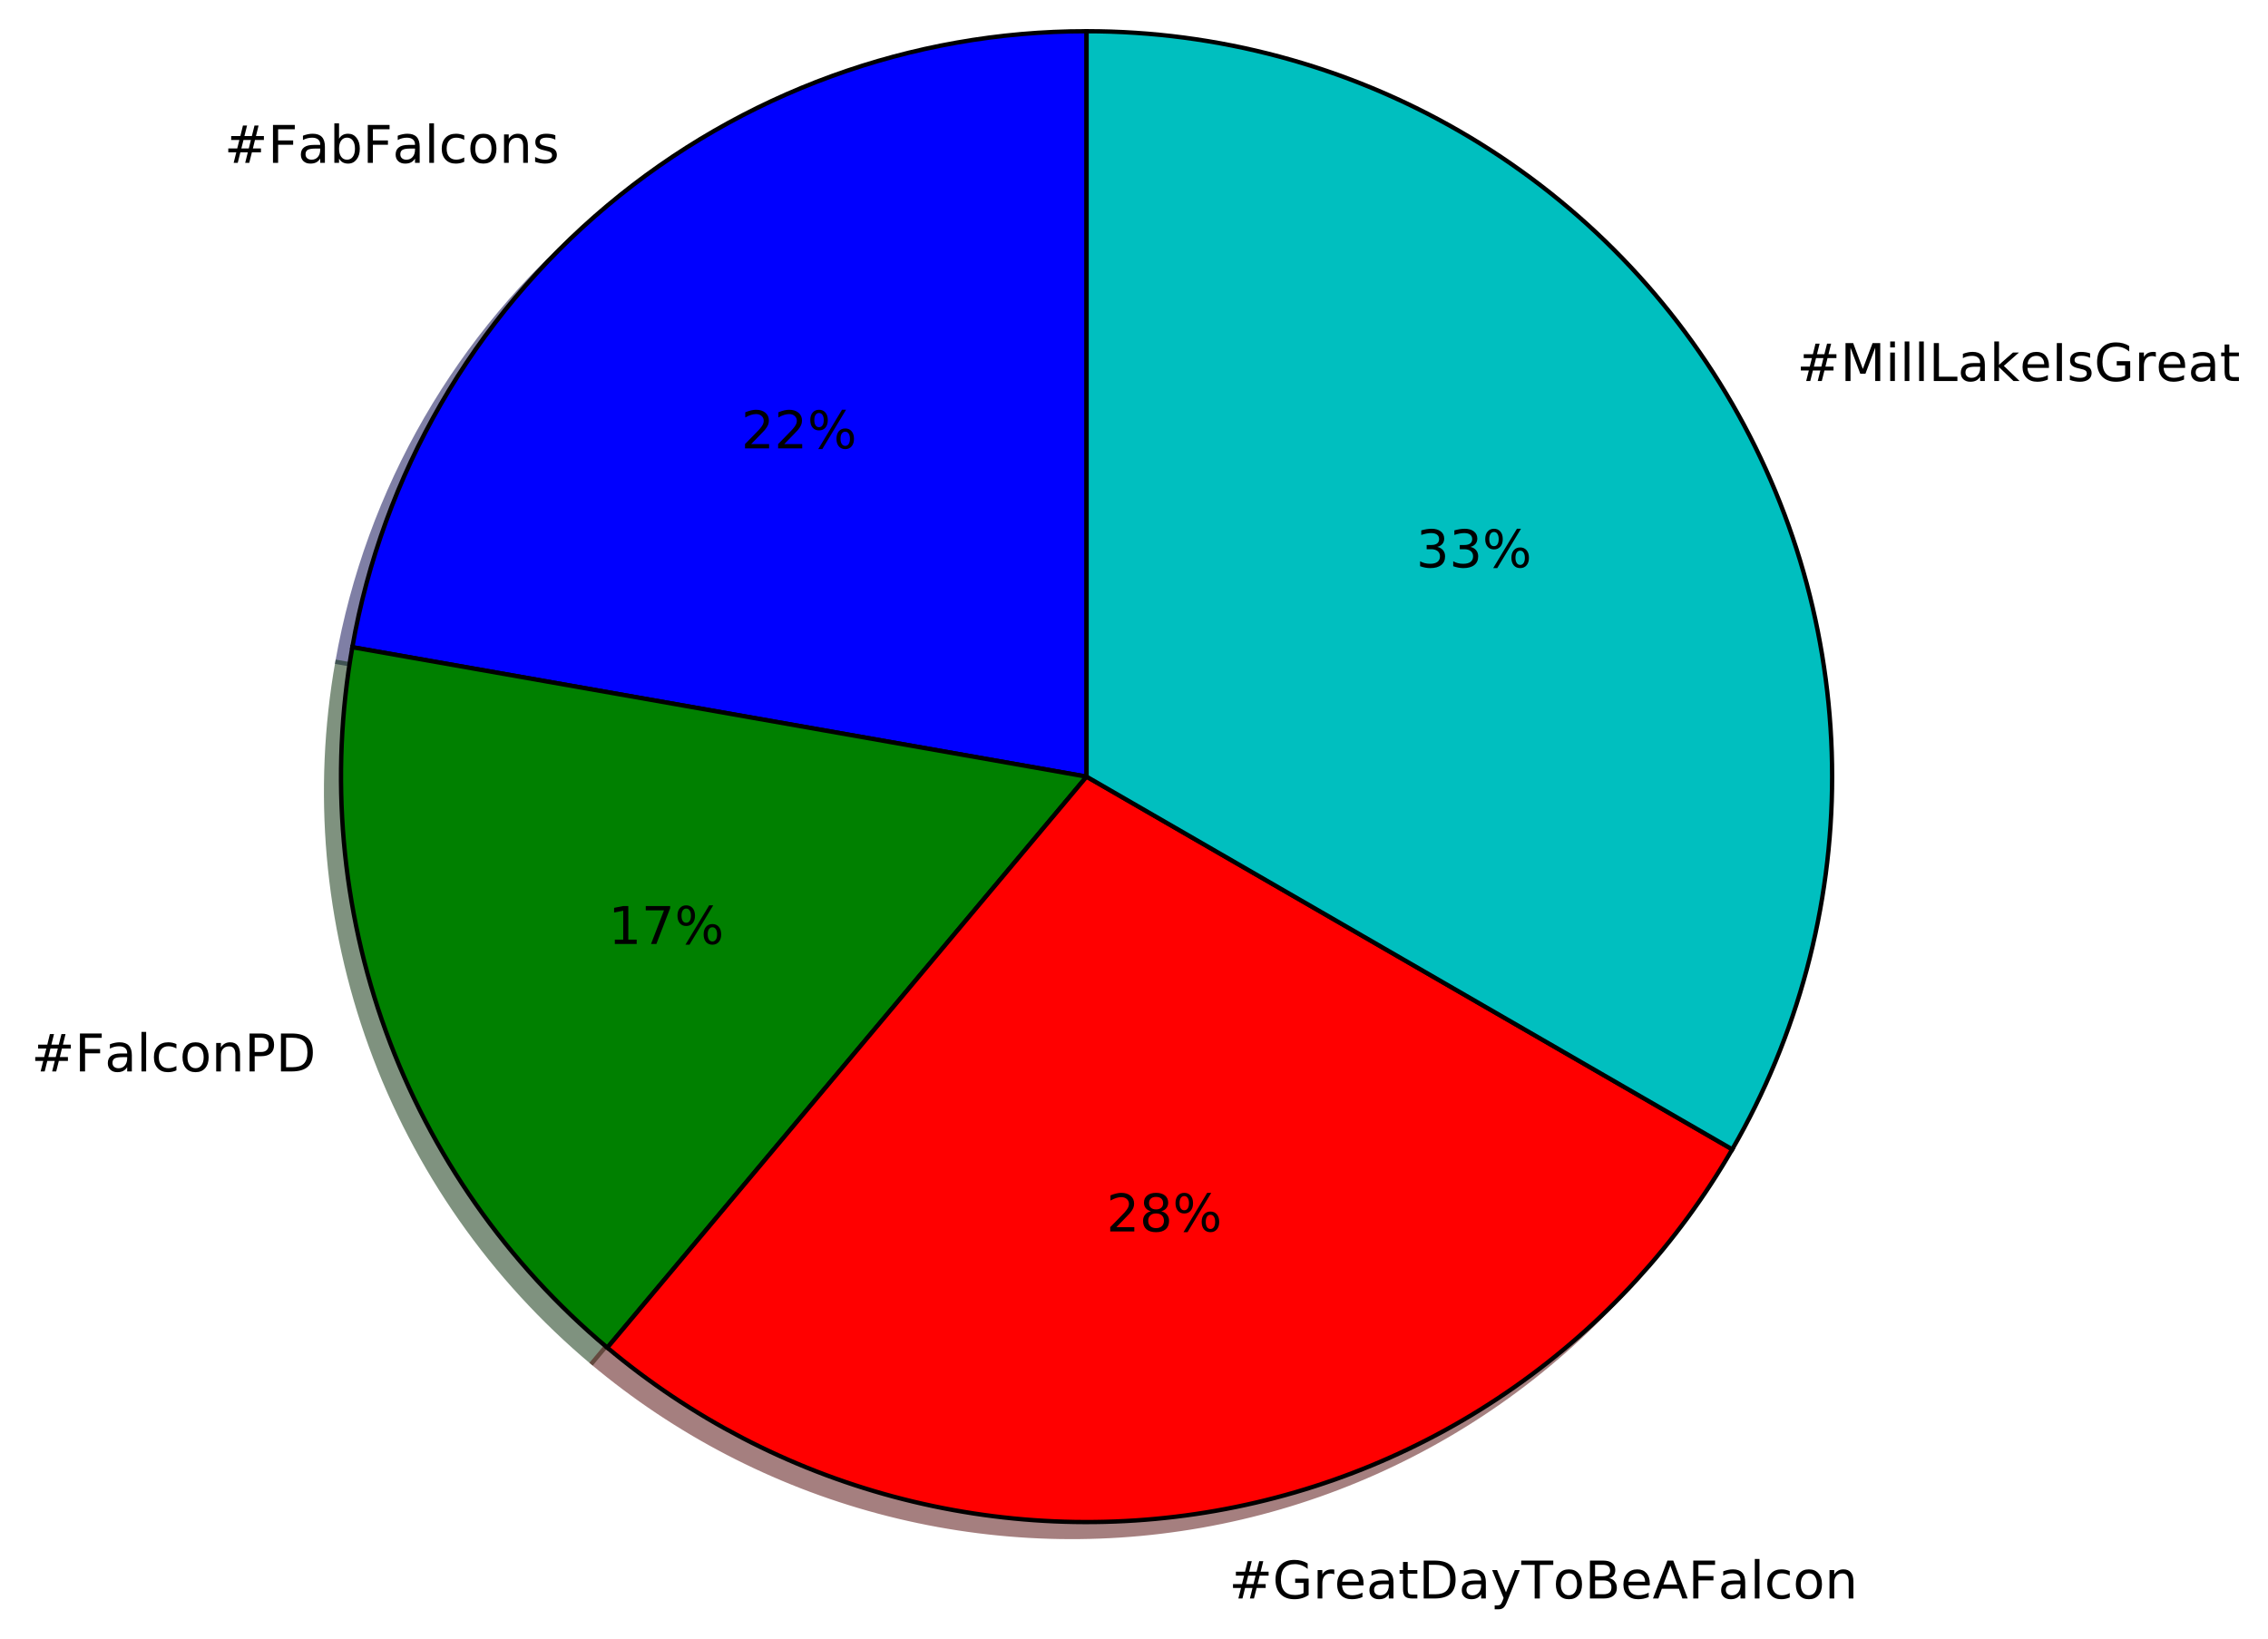
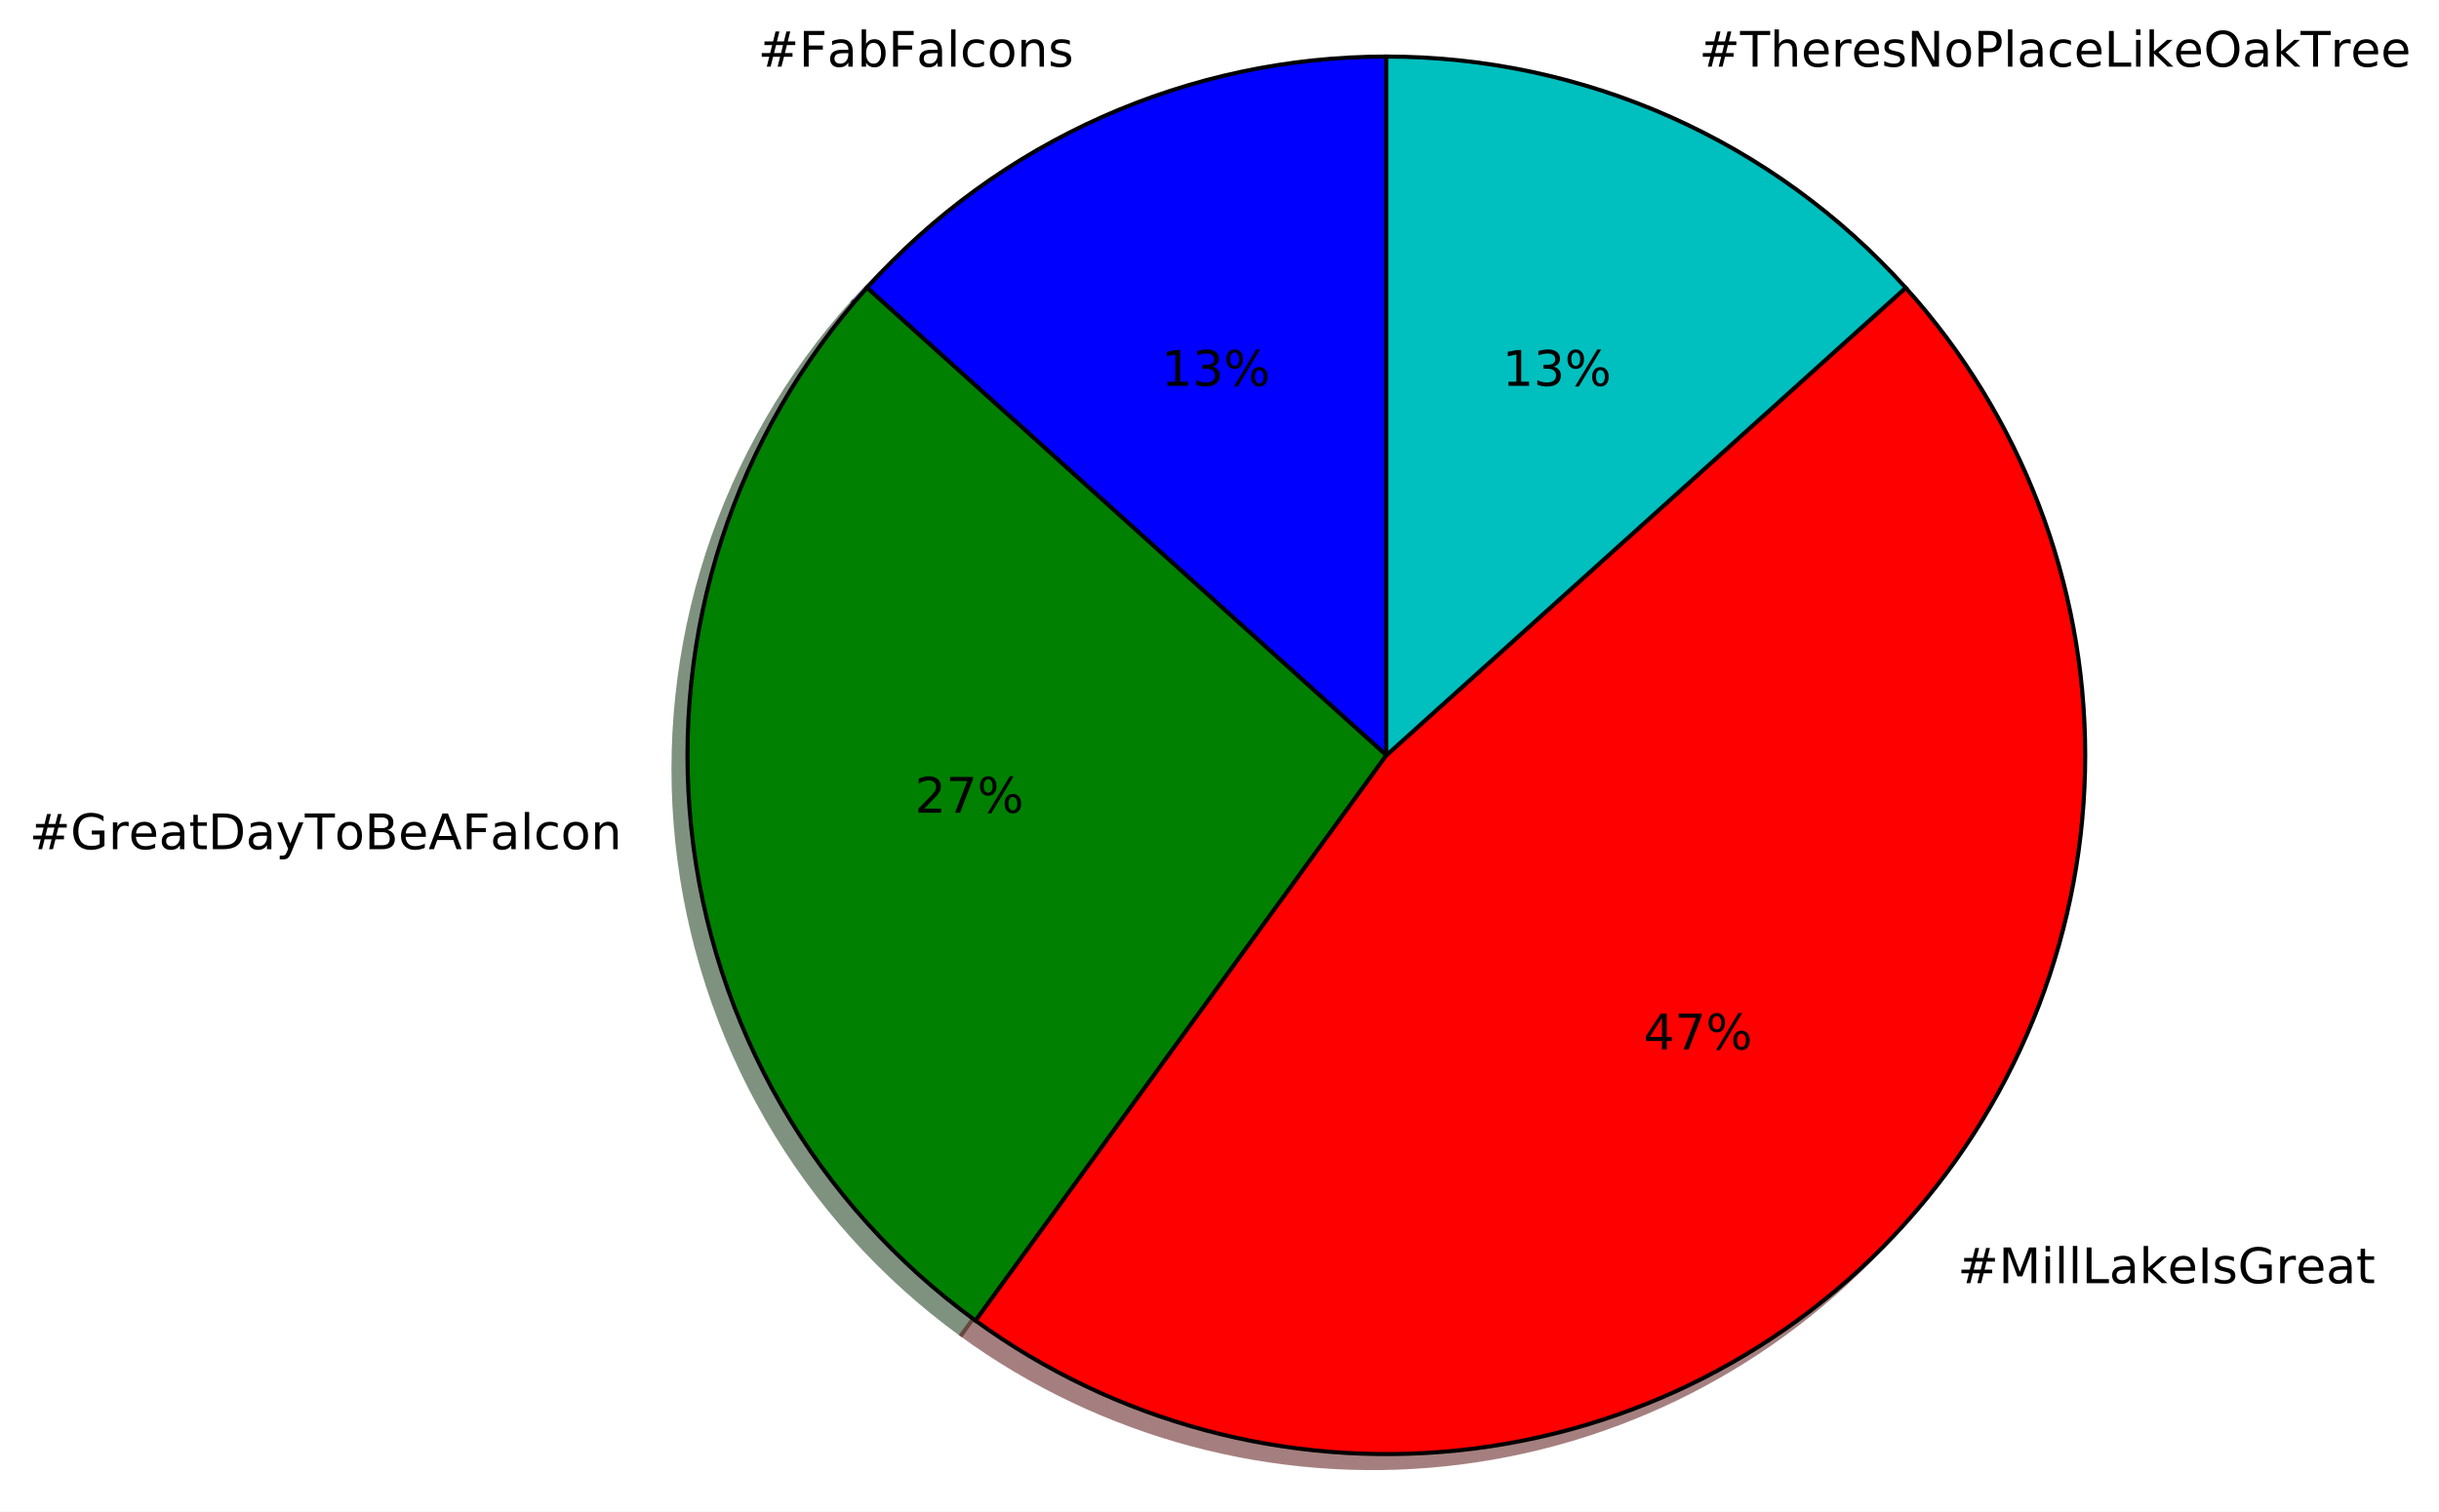
- <svg xmlns="http://www.w3.org/2000/svg" xmlns:xlink="http://www.w3.org/1999/xlink" height="378pt" version="1.1" viewBox="0 0 523 378" width="523pt">
+ <svg xmlns="http://www.w3.org/2000/svg" xmlns:xlink="http://www.w3.org/1999/xlink" height="370pt" version="1.1" viewBox="0 0 597 370" width="597pt">
  <defs>
    <style type="text/css">
*{stroke-linecap:butt;stroke-linejoin:round;stroke-miterlimit:100000;}
  </style>
  </defs>
  <g id="figure_1">
    <g id="patch_1">
-       <path d="M 0 378.379  L 523.783 378.379  L 523.783 0  L 0 0  z " style="fill:#ffffff;" />
+       <path d="M 0 370.066  L 597.333 370.066  L 597.333 0  L 0 0  z " style="fill:#ffffff;" />
    </g>
    <g id="axes_1">
      <g id="patch_2">
-         <path d="M 247.125 10.639  C 206.714 10.639 167.569 24.886 136.612 50.862  C 105.656 76.837 84.827 112.913 77.81 152.71  L 247.125 182.565  L 247.125 10.639  z " style="fill:#00004c;opacity:0.5;stroke:#00004c;stroke-linejoin:miter;" />
+         <path d="M 335.919 17.266  C 311.947 17.266 288.242 22.305 266.343 32.055  C 244.444 41.805 224.837 56.051 208.797 73.865  L 335.919 188.326  L 335.919 17.266  z " style="fill:#00004c;opacity:0.5;stroke:#00004c;stroke-linejoin:miter;" />
      </g>
      <g id="patch_3">
-         <path d="M 77.81 152.71  C 72.57 182.429 75.245 213.01 85.567 241.367  C 95.888 269.724 113.495 294.871 136.612 314.268  L 247.125 182.565  L 77.81 152.71  z " style="fill:#002600;opacity:0.5;stroke:#002600;stroke-linejoin:miter;" />
+         <path d="M 208.797 73.865  C 192.757 91.679 180.639 112.668 173.231 135.466  C 165.824 158.264 163.29 182.367 165.796 206.207  C 168.302 230.047 175.791 253.096 187.777 273.856  C 199.762 294.616 215.979 312.626 235.372 326.716  L 335.919 188.326  L 208.797 73.865  z " style="fill:#002600;opacity:0.5;stroke:#002600;stroke-linejoin:miter;" />
      </g>
      <g id="patch_4">
-         <path d="M 136.612 314.268  C 155.844 330.405 178.378 342.135 202.627 348.633  C 226.876 355.13 252.256 356.239 276.979 351.879  C 301.702 347.52 325.173 337.798 345.737 323.399  C 366.302 308.999 383.465 290.269 396.017 268.528  L 247.125 182.565  L 136.612 314.268  z " style="fill:#4c0000;opacity:0.5;stroke:#4c0000;stroke-linejoin:miter;" />
+         <path d="M 235.372 326.716  C 269.561 351.556 311.771 362.866 353.8 358.449  C 395.828 354.032 434.764 334.193 463.041 302.788  C 491.318 271.382 506.979 230.586 506.979 188.326  C 506.979 146.066 491.318 105.27 463.041 73.865  L 335.919 188.326  L 235.372 326.716  z " style="fill:#4c0000;opacity:0.5;stroke:#4c0000;stroke-linejoin:miter;" />
      </g>
      <g id="patch_5">
-         <path d="M 396.017 268.528  C 411.106 242.394 419.051 212.742 419.051 182.565  C 419.051 152.388 411.106 122.736 396.017 96.602  C 380.928 70.468 359.222 48.761 333.088 33.672  C 306.953 18.584 277.302 10.639 247.124 10.639  L 247.125 182.565  L 396.017 268.528  z " style="fill:#003939;opacity:0.5;stroke:#003939;stroke-linejoin:miter;" />
+         <path d="M 463.041 73.865  C 447.001 56.05 427.394 41.805 405.495 32.055  C 383.596 22.305 359.89 17.266 335.919 17.266  L 335.919 188.326  L 463.041 73.865  z " style="fill:#003939;opacity:0.5;stroke:#003939;stroke-linejoin:miter;" />
      </g>
      <g id="patch_6">
-         <path d="M 250.563 7.2  C 210.152 7.2 171.007 21.448 140.051 47.423  C 109.095 73.399 88.266 109.475 81.249 149.272  L 250.563 179.126  L 250.563 7.2  z " style="fill:#0000ff;stroke:#000000;stroke-linejoin:miter;" />
+         <path d="M 339.34 13.845  C 315.369 13.845 291.663 18.884 269.764 28.634  C 247.865 38.384 228.258 52.629 212.218 70.444  L 339.34 184.905  L 339.34 13.845  z " style="fill:#0000ff;stroke:#000000;stroke-linejoin:miter;" />
      </g>
      <g id="patch_7">
-         <path d="M 81.249 149.272  C 76.008 178.99 78.684 209.571 89.005 237.929  C 99.326 266.286 116.934 291.432 140.051 310.829  L 250.563 179.126  L 81.249 149.272  z " style="fill:#008000;stroke:#000000;stroke-linejoin:miter;" />
+         <path d="M 212.218 70.444  C 196.178 88.258 184.06 109.246 176.652 132.045  C 169.245 154.843 166.712 178.945 169.217 202.786  C 171.723 226.626 179.212 249.675 191.198 270.435  C 203.184 291.195 219.4 309.205 238.794 323.295  L 339.34 184.905  L 212.218 70.444  z " style="fill:#008000;stroke:#000000;stroke-linejoin:miter;" />
      </g>
      <g id="patch_8">
-         <path d="M 140.051 310.829  C 159.282 326.966 181.816 338.697 206.065 345.194  C 230.314 351.692 255.695 352.8 280.418 348.441  C 305.141 344.081 328.612 334.359 349.176 319.96  C 369.74 305.561 386.903 286.831 399.456 265.089  L 250.563 179.126  L 140.051 310.829  z " style="fill:#ff0000;stroke:#000000;stroke-linejoin:miter;" />
+         <path d="M 238.794 323.295  C 272.983 348.135 315.192 359.445 357.221 355.028  C 399.249 350.61 438.185 330.771 466.462 299.366  C 494.74 267.961 510.4 227.165 510.4 184.905  C 510.4 142.645 494.74 101.849 466.462 70.444  L 339.34 184.905  L 238.794 323.295  z " style="fill:#ff0000;stroke:#000000;stroke-linejoin:miter;" />
      </g>
      <g id="patch_9">
-         <path d="M 399.456 265.089  C 414.544 238.955 422.489 209.303 422.489 179.126  C 422.489 148.949 414.544 119.297 399.456 93.163  C 384.367 67.029 362.66 45.322 336.526 30.234  C 310.392 15.145 280.74 7.2 250.563 7.2  L 250.563 179.126  L 399.456 265.089  z " style="fill:#00bfbf;stroke:#000000;stroke-linejoin:miter;" />
+         <path d="M 466.462 70.444  C 450.422 52.629 430.815 38.384 408.916 28.634  C 387.017 18.884 363.311 13.845 339.34 13.845  L 339.34 184.905  L 466.462 70.444  z " style="fill:#00bfbf;stroke:#000000;stroke-linejoin:miter;" />
      </g>
      <g id="matplotlib.axis_1" />
      <g id="matplotlib.axis_2" />
      <g id="text_1">
        <defs>
+           <path d="M 44.281 53.078  L 44.281 44.578  Q 40.484 46.531 36.375 47.5  Q 32.281 48.484 27.875 48.484  Q 21.188 48.484 17.844 46.438  Q 14.5 44.391 14.5 40.281  Q 14.5 37.156 16.891 35.375  Q 19.281 33.594 26.516 31.984  L 29.594 31.297  Q 39.156 29.25 43.188 25.516  Q 47.219 21.781 47.219 15.094  Q 47.219 7.469 41.188 3.016  Q 35.156 -1.422 24.609 -1.422  Q 20.219 -1.422 15.453 -0.562  Q 10.688 0.297 5.422 2  L 5.422 11.281  Q 10.406 8.688 15.234 7.391  Q 20.062 6.109 24.812 6.109  Q 31.156 6.109 34.562 8.281  Q 37.984 10.453 37.984 14.406  Q 37.984 18.062 35.516 20.016  Q 33.062 21.969 24.703 23.781  L 21.578 24.516  Q 13.234 26.266 9.516 29.906  Q 5.812 33.547 5.812 39.891  Q 5.812 47.609 11.281 51.797  Q 16.75 56 26.812 56  Q 31.781 56 36.172 55.266  Q 40.578 54.547 44.281 53.078  " id="BitstreamVeraSans-Roman-73" />
+           <path d="M 9.422 75.984  L 18.406 75.984  L 18.406 0  L 9.422 0  z " id="BitstreamVeraSans-Roman-6c" />
+           <path d="M 9.812 72.906  L 51.703 72.906  L 51.703 64.594  L 19.672 64.594  L 19.672 43.109  L 48.578 43.109  L 48.578 34.812  L 19.672 34.812  L 19.672 0  L 9.812 0  z " id="BitstreamVeraSans-Roman-46" />
          <path d="M 34.281 27.484  Q 23.391 27.484 19.188 25  Q 14.984 22.516 14.984 16.5  Q 14.984 11.719 18.141 8.906  Q 21.297 6.109 26.703 6.109  Q 34.188 6.109 38.703 11.406  Q 43.219 16.703 43.219 25.484  L 43.219 27.484  z M 52.203 31.203  L 52.203 0  L 43.219 0  L 43.219 8.297  Q 40.141 3.328 35.547 0.953  Q 30.953 -1.422 24.312 -1.422  Q 15.922 -1.422 10.953 3.297  Q 6 8.016 6 15.922  Q 6 25.141 12.172 29.828  Q 18.359 34.516 30.609 34.516  L 43.219 34.516  L 43.219 35.406  Q 43.219 41.609 39.141 45  Q 35.062 48.391 27.688 48.391  Q 23 48.391 18.547 47.266  Q 14.109 46.141 10.016 43.891  L 10.016 52.203  Q 14.938 54.109 19.578 55.047  Q 24.219 56 28.609 56  Q 40.484 56 46.344 49.844  Q 52.203 43.703 52.203 31.203  " id="BitstreamVeraSans-Roman-61" />
+           <path d="M 48.781 52.594  L 48.781 44.188  Q 44.969 46.297 41.141 47.344  Q 37.312 48.391 33.406 48.391  Q 24.656 48.391 19.812 42.844  Q 14.984 37.312 14.984 27.297  Q 14.984 17.281 19.812 11.734  Q 24.656 6.203 33.406 6.203  Q 37.312 6.203 41.141 7.25  Q 44.969 8.297 48.781 10.406  L 48.781 2.094  Q 45.016 0.344 40.984 -0.531  Q 36.969 -1.422 32.422 -1.422  Q 20.062 -1.422 12.781 6.344  Q 5.516 14.109 5.516 27.297  Q 5.516 40.672 12.859 48.328  Q 20.219 56 33.016 56  Q 37.156 56 41.109 55.141  Q 45.062 54.297 48.781 52.594  " id="BitstreamVeraSans-Roman-63" />
+           <path d="M 48.688 27.297  Q 48.688 37.203 44.609 42.844  Q 40.531 48.484 33.406 48.484  Q 26.266 48.484 22.188 42.844  Q 18.109 37.203 18.109 27.297  Q 18.109 17.391 22.188 11.75  Q 26.266 6.109 33.406 6.109  Q 40.531 6.109 44.609 11.75  Q 48.688 17.391 48.688 27.297  M 18.109 46.391  Q 20.953 51.266 25.266 53.625  Q 29.594 56 35.594 56  Q 45.562 56 51.781 48.094  Q 58.016 40.188 58.016 27.297  Q 58.016 14.406 51.781 6.484  Q 45.562 -1.422 35.594 -1.422  Q 29.594 -1.422 25.266 0.953  Q 20.953 3.328 18.109 8.203  L 18.109 0  L 9.078 0  L 9.078 75.984  L 18.109 75.984  z " id="BitstreamVeraSans-Roman-62" />
+           <path d="M 51.125 44  L 36.922 44  L 32.812 27.688  L 47.125 27.688  z M 43.797 71.781  L 38.719 51.516  L 52.984 51.516  L 58.109 71.781  L 65.922 71.781  L 60.891 51.516  L 76.125 51.516  L 76.125 44  L 58.984 44  L 54.984 27.688  L 70.516 27.688  L 70.516 20.219  L 53.078 20.219  L 48 0  L 40.188 0  L 45.219 20.219  L 30.906 20.219  L 25.875 0  L 18.016 0  L 23.094 20.219  L 7.719 20.219  L 7.719 27.688  L 24.906 27.688  L 29 44  L 13.281 44  L 13.281 51.516  L 30.906 51.516  L 35.891 71.781  z " id="BitstreamVeraSans-Roman-23" />
          <path d="M 54.891 33.016  L 54.891 0  L 45.906 0  L 45.906 32.719  Q 45.906 40.484 42.875 44.328  Q 39.844 48.188 33.797 48.188  Q 26.516 48.188 22.312 43.547  Q 18.109 38.922 18.109 30.906  L 18.109 0  L 9.078 0  L 9.078 54.688  L 18.109 54.688  L 18.109 46.188  Q 21.344 51.125 25.703 53.562  Q 30.078 56 35.797 56  Q 45.219 56 50.047 50.172  Q 54.891 44.344 54.891 33.016  " id="BitstreamVeraSans-Roman-6e" />
-           <path d="M 48.688 27.297  Q 48.688 37.203 44.609 42.844  Q 40.531 48.484 33.406 48.484  Q 26.266 48.484 22.188 42.844  Q 18.109 37.203 18.109 27.297  Q 18.109 17.391 22.188 11.75  Q 26.266 6.109 33.406 6.109  Q 40.531 6.109 44.609 11.75  Q 48.688 17.391 48.688 27.297  M 18.109 46.391  Q 20.953 51.266 25.266 53.625  Q 29.594 56 35.594 56  Q 45.562 56 51.781 48.094  Q 58.016 40.188 58.016 27.297  Q 58.016 14.406 51.781 6.484  Q 45.562 -1.422 35.594 -1.422  Q 29.594 -1.422 25.266 0.953  Q 20.953 3.328 18.109 8.203  L 18.109 0  L 9.078 0  L 9.078 75.984  L 18.109 75.984  z " id="BitstreamVeraSans-Roman-62" />
-           <path d="M 9.812 72.906  L 51.703 72.906  L 51.703 64.594  L 19.672 64.594  L 19.672 43.109  L 48.578 43.109  L 48.578 34.812  L 19.672 34.812  L 19.672 0  L 9.812 0  z " id="BitstreamVeraSans-Roman-46" />
          <path d="M 30.609 48.391  Q 23.391 48.391 19.188 42.75  Q 14.984 37.109 14.984 27.297  Q 14.984 17.484 19.156 11.844  Q 23.344 6.203 30.609 6.203  Q 37.797 6.203 41.984 11.859  Q 46.188 17.531 46.188 27.297  Q 46.188 37.016 41.984 42.703  Q 37.797 48.391 30.609 48.391  M 30.609 56  Q 42.328 56 49.016 48.375  Q 55.719 40.766 55.719 27.297  Q 55.719 13.875 49.016 6.219  Q 42.328 -1.422 30.609 -1.422  Q 18.844 -1.422 12.172 6.219  Q 5.516 13.875 5.516 27.297  Q 5.516 40.766 12.172 48.375  Q 18.844 56 30.609 56  " id="BitstreamVeraSans-Roman-6f" />
-           <path d="M 48.781 52.594  L 48.781 44.188  Q 44.969 46.297 41.141 47.344  Q 37.312 48.391 33.406 48.391  Q 24.656 48.391 19.812 42.844  Q 14.984 37.312 14.984 27.297  Q 14.984 17.281 19.812 11.734  Q 24.656 6.203 33.406 6.203  Q 37.312 6.203 41.141 7.25  Q 44.969 8.297 48.781 10.406  L 48.781 2.094  Q 45.016 0.344 40.984 -0.531  Q 36.969 -1.422 32.422 -1.422  Q 20.062 -1.422 12.781 6.344  Q 5.516 14.109 5.516 27.297  Q 5.516 40.672 12.859 48.328  Q 20.219 56 33.016 56  Q 37.156 56 41.109 55.141  Q 45.062 54.297 48.781 52.594  " id="BitstreamVeraSans-Roman-63" />
-           <path d="M 44.281 53.078  L 44.281 44.578  Q 40.484 46.531 36.375 47.5  Q 32.281 48.484 27.875 48.484  Q 21.188 48.484 17.844 46.438  Q 14.5 44.391 14.5 40.281  Q 14.5 37.156 16.891 35.375  Q 19.281 33.594 26.516 31.984  L 29.594 31.297  Q 39.156 29.25 43.188 25.516  Q 47.219 21.781 47.219 15.094  Q 47.219 7.469 41.188 3.016  Q 35.156 -1.422 24.609 -1.422  Q 20.219 -1.422 15.453 -0.562  Q 10.688 0.297 5.422 2  L 5.422 11.281  Q 10.406 8.688 15.234 7.391  Q 20.062 6.109 24.812 6.109  Q 31.156 6.109 34.562 8.281  Q 37.984 10.453 37.984 14.406  Q 37.984 18.062 35.516 20.016  Q 33.062 21.969 24.703 23.781  L 21.578 24.516  Q 13.234 26.266 9.516 29.906  Q 5.812 33.547 5.812 39.891  Q 5.812 47.609 11.281 51.797  Q 16.75 56 26.812 56  Q 31.781 56 36.172 55.266  Q 40.578 54.547 44.281 53.078  " id="BitstreamVeraSans-Roman-73" />
-           <path d="M 51.125 44  L 36.922 44  L 32.812 27.688  L 47.125 27.688  z M 43.797 71.781  L 38.719 51.516  L 52.984 51.516  L 58.109 71.781  L 65.922 71.781  L 60.891 51.516  L 76.125 51.516  L 76.125 44  L 58.984 44  L 54.984 27.688  L 70.516 27.688  L 70.516 20.219  L 53.078 20.219  L 48 0  L 40.188 0  L 45.219 20.219  L 30.906 20.219  L 25.875 0  L 18.016 0  L 23.094 20.219  L 7.719 20.219  L 7.719 27.688  L 24.906 27.688  L 29 44  L 13.281 44  L 13.281 51.516  L 30.906 51.516  L 35.891 71.781  z " id="BitstreamVeraSans-Roman-23" />
-           <path d="M 9.422 75.984  L 18.406 75.984  L 18.406 0  L 9.422 0  z " id="BitstreamVeraSans-Roman-6c" />
-         </defs>
-         <g transform="translate(51.71786 37.56405)scale(0.12 -0.12)">
+         </defs>
+         <g transform="translate(185.5242 16.31814)scale(0.12 -0.12)">
          <use xlink:href="#BitstreamVeraSans-Roman-23" />
          <use x="83.789" xlink:href="#BitstreamVeraSans-Roman-46" />
          <use x="141.168" xlink:href="#BitstreamVeraSans-Roman-61" />
          <use x="202.447" xlink:href="#BitstreamVeraSans-Roman-62" />
          <use x="265.924" xlink:href="#BitstreamVeraSans-Roman-46" />
          <use x="323.303" xlink:href="#BitstreamVeraSans-Roman-61" />
          <use x="384.582" xlink:href="#BitstreamVeraSans-Roman-6c" />
          <use x="412.365" xlink:href="#BitstreamVeraSans-Roman-63" />
          <use x="467.346" xlink:href="#BitstreamVeraSans-Roman-6f" />
          <use x="528.527" xlink:href="#BitstreamVeraSans-Roman-6e" />
          <use x="591.906" xlink:href="#BitstreamVeraSans-Roman-73" />
        </g>
      </g>
      <g id="text_2">
        <defs>
-           <path d="M 19.188 8.297  L 53.609 8.297  L 53.609 0  L 7.328 0  L 7.328 8.297  Q 12.938 14.109 22.625 23.891  Q 32.328 33.688 34.812 36.531  Q 39.547 41.844 41.422 45.531  Q 43.312 49.219 43.312 52.781  Q 43.312 58.594 39.234 62.25  Q 35.156 65.922 28.609 65.922  Q 23.969 65.922 18.812 64.312  Q 13.672 62.703 7.812 59.422  L 7.812 69.391  Q 13.766 71.781 18.938 73  Q 24.125 74.219 28.422 74.219  Q 39.75 74.219 46.484 68.547  Q 53.219 62.891 53.219 53.422  Q 53.219 48.922 51.531 44.891  Q 49.859 40.875 45.406 35.406  Q 44.188 33.984 37.641 27.219  Q 31.109 20.453 19.188 8.297  " id="BitstreamVeraSans-Roman-32" />
+           <path d="M 40.578 39.312  Q 47.656 37.797 51.625 33  Q 55.609 28.219 55.609 21.188  Q 55.609 10.406 48.188 4.484  Q 40.766 -1.422 27.094 -1.422  Q 22.516 -1.422 17.656 -0.516  Q 12.797 0.391 7.625 2.203  L 7.625 11.719  Q 11.719 9.328 16.594 8.109  Q 21.484 6.891 26.812 6.891  Q 36.078 6.891 40.938 10.547  Q 45.797 14.203 45.797 21.188  Q 45.797 27.641 41.281 31.266  Q 36.766 34.906 28.719 34.906  L 20.219 34.906  L 20.219 43.016  L 29.109 43.016  Q 36.375 43.016 40.234 45.922  Q 44.094 48.828 44.094 54.297  Q 44.094 59.906 40.109 62.906  Q 36.141 65.922 28.719 65.922  Q 24.656 65.922 20.016 65.031  Q 15.375 64.156 9.812 62.312  L 9.812 71.094  Q 15.438 72.656 20.344 73.438  Q 25.25 74.219 29.594 74.219  Q 40.828 74.219 47.359 69.109  Q 53.906 64.016 53.906 55.328  Q 53.906 49.266 50.438 45.094  Q 46.969 40.922 40.578 39.312  " id="BitstreamVeraSans-Roman-33" />
+           <path d="M 12.406 8.297  L 28.516 8.297  L 28.516 63.922  L 10.984 60.406  L 10.984 69.391  L 28.422 72.906  L 38.281 72.906  L 38.281 8.297  L 54.391 8.297  L 54.391 0  L 12.406 0  z " id="BitstreamVeraSans-Roman-31" />
          <path d="M 72.703 32.078  Q 68.453 32.078 66.031 28.469  Q 63.625 24.859 63.625 18.406  Q 63.625 12.062 66.031 8.422  Q 68.453 4.781 72.703 4.781  Q 76.859 4.781 79.266 8.422  Q 81.688 12.062 81.688 18.406  Q 81.688 24.812 79.266 28.438  Q 76.859 32.078 72.703 32.078  M 72.703 38.281  Q 80.422 38.281 84.953 32.906  Q 89.5 27.547 89.5 18.406  Q 89.5 9.281 84.938 3.922  Q 80.375 -1.422 72.703 -1.422  Q 64.891 -1.422 60.344 3.922  Q 55.812 9.281 55.812 18.406  Q 55.812 27.594 60.375 32.938  Q 64.938 38.281 72.703 38.281  M 22.312 68.016  Q 18.109 68.016 15.688 64.375  Q 13.281 60.75 13.281 54.391  Q 13.281 47.953 15.672 44.328  Q 18.062 40.719 22.312 40.719  Q 26.562 40.719 28.969 44.328  Q 31.391 47.953 31.391 54.391  Q 31.391 60.688 28.953 64.344  Q 26.516 68.016 22.312 68.016  M 66.406 74.219  L 74.219 74.219  L 28.609 -1.422  L 20.797 -1.422  z M 22.312 74.219  Q 30.031 74.219 34.609 68.875  Q 39.203 63.531 39.203 54.391  Q 39.203 45.172 34.641 39.844  Q 30.078 34.516 22.312 34.516  Q 14.547 34.516 10.031 39.859  Q 5.516 45.219 5.516 54.391  Q 5.516 63.484 10.047 68.844  Q 14.594 74.219 22.312 74.219  " id="BitstreamVeraSans-Roman-25" />
        </defs>
-         <g transform="translate(170.9198 103.4156)scale(0.12 -0.12)">
-           <use xlink:href="#BitstreamVeraSans-Roman-32" />
-           <use x="63.623" xlink:href="#BitstreamVeraSans-Roman-32" />
+         <g transform="translate(284.2583 94.45362)scale(0.12 -0.12)">
+           <use xlink:href="#BitstreamVeraSans-Roman-31" />
+           <use x="63.623" xlink:href="#BitstreamVeraSans-Roman-33" />
          <use x="127.246" xlink:href="#BitstreamVeraSans-Roman-25" />
        </g>
      </g>
      <g id="text_3">
        <defs>
-           <path d="M 19.672 64.797  L 19.672 37.406  L 32.078 37.406  Q 38.969 37.406 42.719 40.969  Q 46.484 44.531 46.484 51.125  Q 46.484 57.672 42.719 61.234  Q 38.969 64.797 32.078 64.797  z M 9.812 72.906  L 32.078 72.906  Q 44.344 72.906 50.609 67.359  Q 56.891 61.812 56.891 51.125  Q 56.891 40.328 50.609 34.812  Q 44.344 29.297 32.078 29.297  L 19.672 29.297  L 19.672 0  L 9.812 0  z " id="BitstreamVeraSans-Roman-50" />
+           <path d="M 19.672 34.812  L 19.672 8.109  L 35.5 8.109  Q 43.453 8.109 47.281 11.406  Q 51.125 14.703 51.125 21.484  Q 51.125 28.328 47.281 31.562  Q 43.453 34.812 35.5 34.812  z M 19.672 64.797  L 19.672 42.828  L 34.281 42.828  Q 41.5 42.828 45.031 45.531  Q 48.578 48.25 48.578 53.812  Q 48.578 59.328 45.031 62.062  Q 41.5 64.797 34.281 64.797  z M 9.812 72.906  L 35.016 72.906  Q 46.297 72.906 52.391 68.219  Q 58.5 63.531 58.5 54.891  Q 58.5 48.188 55.375 44.234  Q 52.25 40.281 46.188 39.312  Q 53.469 37.75 57.5 32.781  Q 61.531 27.828 61.531 20.406  Q 61.531 10.641 54.891 5.312  Q 48.25 0 35.984 0  L 9.812 0  z " id="BitstreamVeraSans-Roman-42" />
+           <path d="M 59.516 10.406  L 59.516 29.984  L 43.406 29.984  L 43.406 38.094  L 69.281 38.094  L 69.281 6.781  Q 63.578 2.734 56.688 0.656  Q 49.812 -1.422 42 -1.422  Q 24.906 -1.422 15.25 8.562  Q 5.609 18.562 5.609 36.375  Q 5.609 54.25 15.25 64.234  Q 24.906 74.219 42 74.219  Q 49.125 74.219 55.547 72.453  Q 61.969 70.703 67.391 67.281  L 67.391 56.781  Q 61.922 61.422 55.766 63.766  Q 49.609 66.109 42.828 66.109  Q 29.438 66.109 22.719 58.641  Q 16.016 51.172 16.016 36.375  Q 16.016 21.625 22.719 14.156  Q 29.438 6.688 42.828 6.688  Q 48.047 6.688 52.141 7.594  Q 56.25 8.5 59.516 10.406  " id="BitstreamVeraSans-Roman-47" />
+           <path d="M 18.312 70.219  L 18.312 54.688  L 36.812 54.688  L 36.812 47.703  L 18.312 47.703  L 18.312 18.016  Q 18.312 11.328 20.141 9.422  Q 21.969 7.516 27.594 7.516  L 36.812 7.516  L 36.812 0  L 27.594 0  Q 17.188 0 13.234 3.875  Q 9.281 7.766 9.281 18.016  L 9.281 47.703  L 2.688 47.703  L 2.688 54.688  L 9.281 54.688  L 9.281 70.219  z " id="BitstreamVeraSans-Roman-74" />
          <path d="M 19.672 64.797  L 19.672 8.109  L 31.594 8.109  Q 46.688 8.109 53.688 14.938  Q 60.688 21.781 60.688 36.531  Q 60.688 51.172 53.688 57.984  Q 46.688 64.797 31.594 64.797  z M 9.812 72.906  L 30.078 72.906  Q 51.266 72.906 61.172 64.094  Q 71.094 55.281 71.094 36.531  Q 71.094 17.672 61.125 8.828  Q 51.172 0 30.078 0  L 9.812 0  z " id="BitstreamVeraSans-Roman-44" />
-         </defs>
-         <g transform="translate(7.2 247.12)scale(0.12 -0.12)">
-           <use xlink:href="#BitstreamVeraSans-Roman-23" />
-           <use x="83.789" xlink:href="#BitstreamVeraSans-Roman-46" />
-           <use x="141.168" xlink:href="#BitstreamVeraSans-Roman-61" />
-           <use x="202.447" xlink:href="#BitstreamVeraSans-Roman-6c" />
-           <use x="230.23" xlink:href="#BitstreamVeraSans-Roman-63" />
-           <use x="285.211" xlink:href="#BitstreamVeraSans-Roman-6f" />
-           <use x="346.393" xlink:href="#BitstreamVeraSans-Roman-6e" />
-           <use x="409.771" xlink:href="#BitstreamVeraSans-Roman-50" />
-           <use x="470.074" xlink:href="#BitstreamVeraSans-Roman-44" />
-         </g>
-       </g>
-       <g id="text_4">
-         <defs>
-           <path d="M 12.406 8.297  L 28.516 8.297  L 28.516 63.922  L 10.984 60.406  L 10.984 69.391  L 28.422 72.906  L 38.281 72.906  L 38.281 8.297  L 54.391 8.297  L 54.391 0  L 12.406 0  z " id="BitstreamVeraSans-Roman-31" />
-           <path d="M 8.203 72.906  L 55.078 72.906  L 55.078 68.703  L 28.609 0  L 18.312 0  L 43.219 64.594  L 8.203 64.594  z " id="BitstreamVeraSans-Roman-37" />
-         </defs>
-         <g transform="translate(140.2924 217.7189)scale(0.12 -0.12)">
-           <use xlink:href="#BitstreamVeraSans-Roman-31" />
-           <use x="63.623" xlink:href="#BitstreamVeraSans-Roman-37" />
-           <use x="127.246" xlink:href="#BitstreamVeraSans-Roman-25" />
-         </g>
-       </g>
-       <g id="text_5">
-         <defs>
-           <path d="M 59.516 10.406  L 59.516 29.984  L 43.406 29.984  L 43.406 38.094  L 69.281 38.094  L 69.281 6.781  Q 63.578 2.734 56.688 0.656  Q 49.812 -1.422 42 -1.422  Q 24.906 -1.422 15.25 8.562  Q 5.609 18.562 5.609 36.375  Q 5.609 54.25 15.25 64.234  Q 24.906 74.219 42 74.219  Q 49.125 74.219 55.547 72.453  Q 61.969 70.703 67.391 67.281  L 67.391 56.781  Q 61.922 61.422 55.766 63.766  Q 49.609 66.109 42.828 66.109  Q 29.438 66.109 22.719 58.641  Q 16.016 51.172 16.016 36.375  Q 16.016 21.625 22.719 14.156  Q 29.438 6.688 42.828 6.688  Q 48.047 6.688 52.141 7.594  Q 56.25 8.5 59.516 10.406  " id="BitstreamVeraSans-Roman-47" />
+           <path d="M 56.203 29.594  L 56.203 25.203  L 14.891 25.203  Q 15.484 15.922 20.484 11.062  Q 25.484 6.203 34.422 6.203  Q 39.594 6.203 44.453 7.469  Q 49.312 8.734 54.109 11.281  L 54.109 2.781  Q 49.266 0.734 44.188 -0.344  Q 39.109 -1.422 33.891 -1.422  Q 20.797 -1.422 13.156 6.188  Q 5.516 13.812 5.516 26.812  Q 5.516 40.234 12.766 48.109  Q 20.016 56 32.328 56  Q 43.359 56 49.781 48.891  Q 56.203 41.797 56.203 29.594  M 47.219 32.234  Q 47.125 39.594 43.094 43.984  Q 39.062 48.391 32.422 48.391  Q 24.906 48.391 20.391 44.141  Q 15.875 39.891 15.188 32.172  z " id="BitstreamVeraSans-Roman-65" />
          <path d="M -0.297 72.906  L 61.375 72.906  L 61.375 64.594  L 35.5 64.594  L 35.5 0  L 25.594 0  L 25.594 64.594  L -0.297 64.594  z " id="BitstreamVeraSans-Roman-54" />
-           <path d="M 19.672 34.812  L 19.672 8.109  L 35.5 8.109  Q 43.453 8.109 47.281 11.406  Q 51.125 14.703 51.125 21.484  Q 51.125 28.328 47.281 31.562  Q 43.453 34.812 35.5 34.812  z M 19.672 64.797  L 19.672 42.828  L 34.281 42.828  Q 41.5 42.828 45.031 45.531  Q 48.578 48.25 48.578 53.812  Q 48.578 59.328 45.031 62.062  Q 41.5 64.797 34.281 64.797  z M 9.812 72.906  L 35.016 72.906  Q 46.297 72.906 52.391 68.219  Q 58.5 63.531 58.5 54.891  Q 58.5 48.188 55.375 44.234  Q 52.25 40.281 46.188 39.312  Q 53.469 37.75 57.5 32.781  Q 61.531 27.828 61.531 20.406  Q 61.531 10.641 54.891 5.312  Q 48.25 0 35.984 0  L 9.812 0  z " id="BitstreamVeraSans-Roman-42" />
+           <path d="M 34.188 63.188  L 20.797 26.906  L 47.609 26.906  z M 28.609 72.906  L 39.797 72.906  L 67.578 0  L 57.328 0  L 50.688 18.703  L 17.828 18.703  L 11.188 0  L 0.781 0  z " id="BitstreamVeraSans-Roman-41" />
          <path d="M 41.109 46.297  Q 39.594 47.172 37.812 47.578  Q 36.031 48 33.891 48  Q 26.266 48 22.188 43.047  Q 18.109 38.094 18.109 28.812  L 18.109 0  L 9.078 0  L 9.078 54.688  L 18.109 54.688  L 18.109 46.188  Q 20.953 51.172 25.484 53.578  Q 30.031 56 36.531 56  Q 37.453 56 38.578 55.875  Q 39.703 55.766 41.062 55.516  z " id="BitstreamVeraSans-Roman-72" />
-           <path d="M 56.203 29.594  L 56.203 25.203  L 14.891 25.203  Q 15.484 15.922 20.484 11.062  Q 25.484 6.203 34.422 6.203  Q 39.594 6.203 44.453 7.469  Q 49.312 8.734 54.109 11.281  L 54.109 2.781  Q 49.266 0.734 44.188 -0.344  Q 39.109 -1.422 33.891 -1.422  Q 20.797 -1.422 13.156 6.188  Q 5.516 13.812 5.516 26.812  Q 5.516 40.234 12.766 48.109  Q 20.016 56 32.328 56  Q 43.359 56 49.781 48.891  Q 56.203 41.797 56.203 29.594  M 47.219 32.234  Q 47.125 39.594 43.094 43.984  Q 39.062 48.391 32.422 48.391  Q 24.906 48.391 20.391 44.141  Q 15.875 39.891 15.188 32.172  z " id="BitstreamVeraSans-Roman-65" />
-           <path d="M 34.188 63.188  L 20.797 26.906  L 47.609 26.906  z M 28.609 72.906  L 39.797 72.906  L 67.578 0  L 57.328 0  L 50.688 18.703  L 17.828 18.703  L 11.188 0  L 0.781 0  z " id="BitstreamVeraSans-Roman-41" />
          <path d="M 32.172 -5.078  Q 28.375 -14.844 24.75 -17.812  Q 21.141 -20.797 15.094 -20.797  L 7.906 -20.797  L 7.906 -13.281  L 13.188 -13.281  Q 16.891 -13.281 18.938 -11.516  Q 21 -9.766 23.484 -3.219  L 25.094 0.875  L 2.984 54.688  L 12.5 54.688  L 29.594 11.922  L 46.688 54.688  L 56.203 54.688  z " id="BitstreamVeraSans-Roman-79" />
-           <path d="M 18.312 70.219  L 18.312 54.688  L 36.812 54.688  L 36.812 47.703  L 18.312 47.703  L 18.312 18.016  Q 18.312 11.328 20.141 9.422  Q 21.969 7.516 27.594 7.516  L 36.812 7.516  L 36.812 0  L 27.594 0  Q 17.188 0 13.234 3.875  Q 9.281 7.766 9.281 18.016  L 9.281 47.703  L 2.688 47.703  L 2.688 54.688  L 9.281 54.688  L 9.281 70.219  z " id="BitstreamVeraSans-Roman-74" />
-         </defs>
-         <g transform="translate(283.4032 368.6833)scale(0.12 -0.12)">
+         </defs>
+         <g transform="translate(7.2 207.8849)scale(0.12 -0.12)">
          <use xlink:href="#BitstreamVeraSans-Roman-23" />
          <use x="83.789" xlink:href="#BitstreamVeraSans-Roman-47" />
          <use x="161.279" xlink:href="#BitstreamVeraSans-Roman-72" />
          <use x="202.361" xlink:href="#BitstreamVeraSans-Roman-65" />
          <use x="263.885" xlink:href="#BitstreamVeraSans-Roman-61" />
          <use x="325.164" xlink:href="#BitstreamVeraSans-Roman-74" />
          <use x="364.373" xlink:href="#BitstreamVeraSans-Roman-44" />
          <use x="441.375" xlink:href="#BitstreamVeraSans-Roman-61" />
          <use x="502.654" xlink:href="#BitstreamVeraSans-Roman-79" />
          <use x="561.834" xlink:href="#BitstreamVeraSans-Roman-54" />
          <use x="622.652" xlink:href="#BitstreamVeraSans-Roman-6f" />
          <use x="683.834" xlink:href="#BitstreamVeraSans-Roman-42" />
          <use x="752.438" xlink:href="#BitstreamVeraSans-Roman-65" />
          <use x="813.961" xlink:href="#BitstreamVeraSans-Roman-41" />
          <use x="882.369" xlink:href="#BitstreamVeraSans-Roman-46" />
          <use x="939.748" xlink:href="#BitstreamVeraSans-Roman-61" />
          <use x="1001.027" xlink:href="#BitstreamVeraSans-Roman-6c" />
          <use x="1028.811" xlink:href="#BitstreamVeraSans-Roman-63" />
          <use x="1083.791" xlink:href="#BitstreamVeraSans-Roman-6f" />
          <use x="1144.973" xlink:href="#BitstreamVeraSans-Roman-6e" />
        </g>
      </g>
-       <g id="text_6">
-         <defs>
-           <path d="M 31.781 34.625  Q 24.75 34.625 20.719 30.859  Q 16.703 27.094 16.703 20.516  Q 16.703 13.922 20.719 10.156  Q 24.75 6.391 31.781 6.391  Q 38.812 6.391 42.859 10.172  Q 46.922 13.969 46.922 20.516  Q 46.922 27.094 42.891 30.859  Q 38.875 34.625 31.781 34.625  M 21.922 38.812  Q 15.578 40.375 12.031 44.719  Q 8.5 49.078 8.5 55.328  Q 8.5 64.062 14.719 69.141  Q 20.953 74.219 31.781 74.219  Q 42.672 74.219 48.875 69.141  Q 55.078 64.062 55.078 55.328  Q 55.078 49.078 51.531 44.719  Q 48 40.375 41.703 38.812  Q 48.828 37.156 52.797 32.312  Q 56.781 27.484 56.781 20.516  Q 56.781 9.906 50.312 4.234  Q 43.844 -1.422 31.781 -1.422  Q 19.734 -1.422 13.25 4.234  Q 6.781 9.906 6.781 20.516  Q 6.781 27.484 10.781 32.312  Q 14.797 37.156 21.922 38.812  M 18.312 54.391  Q 18.312 48.734 21.844 45.562  Q 25.391 42.391 31.781 42.391  Q 38.141 42.391 41.719 45.562  Q 45.312 48.734 45.312 54.391  Q 45.312 60.062 41.719 63.234  Q 38.141 66.406 31.781 66.406  Q 25.391 66.406 21.844 63.234  Q 18.312 60.062 18.312 54.391  " id="BitstreamVeraSans-Roman-38" />
-         </defs>
-         <g transform="translate(255.1399 284.0262)scale(0.12 -0.12)">
+       <g id="text_4">
+         <defs>
+           <path d="M 8.203 72.906  L 55.078 72.906  L 55.078 68.703  L 28.609 0  L 18.312 0  L 43.219 64.594  L 8.203 64.594  z " id="BitstreamVeraSans-Roman-37" />
+           <path d="M 19.188 8.297  L 53.609 8.297  L 53.609 0  L 7.328 0  L 7.328 8.297  Q 12.938 14.109 22.625 23.891  Q 32.328 33.688 34.812 36.531  Q 39.547 41.844 41.422 45.531  Q 43.312 49.219 43.312 52.781  Q 43.312 58.594 39.234 62.25  Q 35.156 65.922 28.609 65.922  Q 23.969 65.922 18.812 64.312  Q 13.672 62.703 7.812 59.422  L 7.812 69.391  Q 13.766 71.781 18.938 73  Q 24.125 74.219 28.422 74.219  Q 39.75 74.219 46.484 68.547  Q 53.219 62.891 53.219 53.422  Q 53.219 48.922 51.531 44.891  Q 49.859 40.875 45.406 35.406  Q 44.188 33.984 37.641 27.219  Q 31.109 20.453 19.188 8.297  " id="BitstreamVeraSans-Roman-32" />
+         </defs>
+         <g transform="translate(223.9304 198.9446)scale(0.12 -0.12)">
          <use xlink:href="#BitstreamVeraSans-Roman-32" />
-           <use x="63.623" xlink:href="#BitstreamVeraSans-Roman-38" />
-           <use x="127.246" xlink:href="#BitstreamVeraSans-Roman-25" />
-         </g>
-       </g>
-       <g id="text_7">
-         <defs>
+           <use x="63.623" xlink:href="#BitstreamVeraSans-Roman-37" />
+           <use x="127.246" xlink:href="#BitstreamVeraSans-Roman-25" />
+         </g>
+       </g>
+       <g id="text_5">
+         <defs>
+           <path d="M 9.422 54.688  L 18.406 54.688  L 18.406 0  L 9.422 0  z M 9.422 75.984  L 18.406 75.984  L 18.406 64.594  L 9.422 64.594  z " id="BitstreamVeraSans-Roman-69" />
          <path d="M 9.812 72.906  L 24.516 72.906  L 43.109 23.297  L 61.812 72.906  L 76.516 72.906  L 76.516 0  L 66.891 0  L 66.891 64.016  L 48.094 14.016  L 38.188 14.016  L 19.391 64.016  L 19.391 0  L 9.812 0  z " id="BitstreamVeraSans-Roman-4d" />
-           <path d="M 9.812 72.906  L 19.672 72.906  L 19.672 8.297  L 55.172 8.297  L 55.172 0  L 9.812 0  z " id="BitstreamVeraSans-Roman-4c" />
          <path d="M 9.812 72.906  L 19.672 72.906  L 19.672 0  L 9.812 0  z " id="BitstreamVeraSans-Roman-49" />
          <path d="M 9.078 75.984  L 18.109 75.984  L 18.109 31.109  L 44.922 54.688  L 56.391 54.688  L 27.391 29.109  L 57.625 0  L 45.906 0  L 18.109 26.703  L 18.109 0  L 9.078 0  z " id="BitstreamVeraSans-Roman-6b" />
-           <path d="M 9.422 54.688  L 18.406 54.688  L 18.406 0  L 9.422 0  z M 9.422 75.984  L 18.406 75.984  L 18.406 64.594  L 9.422 64.594  z " id="BitstreamVeraSans-Roman-69" />
-         </defs>
-         <g transform="translate(414.3448 87.87807)scale(0.12 -0.12)">
+           <path d="M 9.812 72.906  L 19.672 72.906  L 19.672 8.297  L 55.172 8.297  L 55.172 0  L 9.812 0  z " id="BitstreamVeraSans-Roman-4c" />
+         </defs>
+         <g transform="translate(479.1745 314.1237)scale(0.12 -0.12)">
          <use xlink:href="#BitstreamVeraSans-Roman-23" />
          <use x="83.789" xlink:href="#BitstreamVeraSans-Roman-4d" />
          <use x="170.068" xlink:href="#BitstreamVeraSans-Roman-69" />
          <use x="197.852" xlink:href="#BitstreamVeraSans-Roman-6c" />
          <use x="225.635" xlink:href="#BitstreamVeraSans-Roman-6c" />
          <use x="253.418" xlink:href="#BitstreamVeraSans-Roman-4c" />
          <use x="309.131" xlink:href="#BitstreamVeraSans-Roman-61" />
          <use x="370.41" xlink:href="#BitstreamVeraSans-Roman-6b" />
          <use x="428.273" xlink:href="#BitstreamVeraSans-Roman-65" />
          <use x="489.797" xlink:href="#BitstreamVeraSans-Roman-49" />
          <use x="519.289" xlink:href="#BitstreamVeraSans-Roman-73" />
          <use x="571.389" xlink:href="#BitstreamVeraSans-Roman-47" />
          <use x="648.879" xlink:href="#BitstreamVeraSans-Roman-72" />
          <use x="689.961" xlink:href="#BitstreamVeraSans-Roman-65" />
          <use x="751.484" xlink:href="#BitstreamVeraSans-Roman-61" />
          <use x="812.764" xlink:href="#BitstreamVeraSans-Roman-74" />
        </g>
      </g>
+       <g id="text_6">
+         <defs>
+           <path d="M 37.797 64.312  L 12.891 25.391  L 37.797 25.391  z M 35.203 72.906  L 47.609 72.906  L 47.609 25.391  L 58.016 25.391  L 58.016 17.188  L 47.609 17.188  L 47.609 0  L 37.797 0  L 37.797 17.188  L 4.891 17.188  L 4.891 26.703  z " id="BitstreamVeraSans-Roman-34" />
+         </defs>
+         <g transform="translate(402.2775 256.893)scale(0.12 -0.12)">
+           <use xlink:href="#BitstreamVeraSans-Roman-34" />
+           <use x="63.623" xlink:href="#BitstreamVeraSans-Roman-37" />
+           <use x="127.246" xlink:href="#BitstreamVeraSans-Roman-25" />
+         </g>
+       </g>
+       <g id="text_7">
+         <defs>
+           <path d="M 54.891 33.016  L 54.891 0  L 45.906 0  L 45.906 32.719  Q 45.906 40.484 42.875 44.328  Q 39.844 48.188 33.797 48.188  Q 26.516 48.188 22.312 43.547  Q 18.109 38.922 18.109 30.906  L 18.109 0  L 9.078 0  L 9.078 75.984  L 18.109 75.984  L 18.109 46.188  Q 21.344 51.125 25.703 53.562  Q 30.078 56 35.797 56  Q 45.219 56 50.047 50.172  Q 54.891 44.344 54.891 33.016  " id="BitstreamVeraSans-Roman-68" />
+           <path d="M 19.672 64.797  L 19.672 37.406  L 32.078 37.406  Q 38.969 37.406 42.719 40.969  Q 46.484 44.531 46.484 51.125  Q 46.484 57.672 42.719 61.234  Q 38.969 64.797 32.078 64.797  z M 9.812 72.906  L 32.078 72.906  Q 44.344 72.906 50.609 67.359  Q 56.891 61.812 56.891 51.125  Q 56.891 40.328 50.609 34.812  Q 44.344 29.297 32.078 29.297  L 19.672 29.297  L 19.672 0  L 9.812 0  z " id="BitstreamVeraSans-Roman-50" />
+           <path d="M 39.406 66.219  Q 28.656 66.219 22.328 58.203  Q 16.016 50.203 16.016 36.375  Q 16.016 22.609 22.328 14.594  Q 28.656 6.594 39.406 6.594  Q 50.141 6.594 56.422 14.594  Q 62.703 22.609 62.703 36.375  Q 62.703 50.203 56.422 58.203  Q 50.141 66.219 39.406 66.219  M 39.406 74.219  Q 54.734 74.219 63.906 63.938  Q 73.094 53.656 73.094 36.375  Q 73.094 19.141 63.906 8.859  Q 54.734 -1.422 39.406 -1.422  Q 24.031 -1.422 14.812 8.828  Q 5.609 19.094 5.609 36.375  Q 5.609 53.656 14.812 63.938  Q 24.031 74.219 39.406 74.219  " id="BitstreamVeraSans-Roman-4f" />
+           <path d="M 9.812 72.906  L 23.094 72.906  L 55.422 11.922  L 55.422 72.906  L 64.984 72.906  L 64.984 0  L 51.703 0  L 19.391 60.984  L 19.391 0  L 9.812 0  z " id="BitstreamVeraSans-Roman-4e" />
+         </defs>
+         <g transform="translate(415.874 16.31812)scale(0.12 -0.12)">
+           <use xlink:href="#BitstreamVeraSans-Roman-23" />
+           <use x="83.789" xlink:href="#BitstreamVeraSans-Roman-54" />
+           <use x="144.873" xlink:href="#BitstreamVeraSans-Roman-68" />
+           <use x="208.252" xlink:href="#BitstreamVeraSans-Roman-65" />
+           <use x="269.775" xlink:href="#BitstreamVeraSans-Roman-72" />
+           <use x="310.857" xlink:href="#BitstreamVeraSans-Roman-65" />
+           <use x="372.381" xlink:href="#BitstreamVeraSans-Roman-73" />
+           <use x="424.48" xlink:href="#BitstreamVeraSans-Roman-4e" />
+           <use x="499.285" xlink:href="#BitstreamVeraSans-Roman-6f" />
+           <use x="560.467" xlink:href="#BitstreamVeraSans-Roman-50" />
+           <use x="620.77" xlink:href="#BitstreamVeraSans-Roman-6c" />
+           <use x="648.553" xlink:href="#BitstreamVeraSans-Roman-61" />
+           <use x="709.832" xlink:href="#BitstreamVeraSans-Roman-63" />
+           <use x="764.812" xlink:href="#BitstreamVeraSans-Roman-65" />
+           <use x="826.336" xlink:href="#BitstreamVeraSans-Roman-4c" />
+           <use x="882.049" xlink:href="#BitstreamVeraSans-Roman-69" />
+           <use x="909.832" xlink:href="#BitstreamVeraSans-Roman-6b" />
+           <use x="967.695" xlink:href="#BitstreamVeraSans-Roman-65" />
+           <use x="1029.219" xlink:href="#BitstreamVeraSans-Roman-4f" />
+           <use x="1107.93" xlink:href="#BitstreamVeraSans-Roman-61" />
+           <use x="1169.209" xlink:href="#BitstreamVeraSans-Roman-6b" />
+           <use x="1227.119" xlink:href="#BitstreamVeraSans-Roman-54" />
+           <use x="1287.984" xlink:href="#BitstreamVeraSans-Roman-72" />
+           <use x="1329.066" xlink:href="#BitstreamVeraSans-Roman-65" />
+           <use x="1390.59" xlink:href="#BitstreamVeraSans-Roman-65" />
+         </g>
+       </g>
      <g id="text_8">
-         <defs>
-           <path d="M 40.578 39.312  Q 47.656 37.797 51.625 33  Q 55.609 28.219 55.609 21.188  Q 55.609 10.406 48.188 4.484  Q 40.766 -1.422 27.094 -1.422  Q 22.516 -1.422 17.656 -0.516  Q 12.797 0.391 7.625 2.203  L 7.625 11.719  Q 11.719 9.328 16.594 8.109  Q 21.484 6.891 26.812 6.891  Q 36.078 6.891 40.938 10.547  Q 45.797 14.203 45.797 21.188  Q 45.797 27.641 41.281 31.266  Q 36.766 34.906 28.719 34.906  L 20.219 34.906  L 20.219 43.016  L 29.109 43.016  Q 36.375 43.016 40.234 45.922  Q 44.094 48.828 44.094 54.297  Q 44.094 59.906 40.109 62.906  Q 36.141 65.922 28.719 65.922  Q 24.656 65.922 20.016 65.031  Q 15.375 64.156 9.812 62.312  L 9.812 71.094  Q 15.438 72.656 20.344 73.438  Q 25.25 74.219 29.594 74.219  Q 40.828 74.219 47.359 69.109  Q 53.906 64.016 53.906 55.328  Q 53.906 49.266 50.438 45.094  Q 46.969 40.922 40.578 39.312  " id="BitstreamVeraSans-Roman-33" />
-         </defs>
-         <g transform="translate(326.5626 130.8597)scale(0.12 -0.12)">
-           <use xlink:href="#BitstreamVeraSans-Roman-33" />
+         <g transform="translate(367.7499 94.45361)scale(0.12 -0.12)">
+           <use xlink:href="#BitstreamVeraSans-Roman-31" />
          <use x="63.623" xlink:href="#BitstreamVeraSans-Roman-33" />
          <use x="127.246" xlink:href="#BitstreamVeraSans-Roman-25" />
        </g>
      </g>
    </g>
  </g>
</svg>
